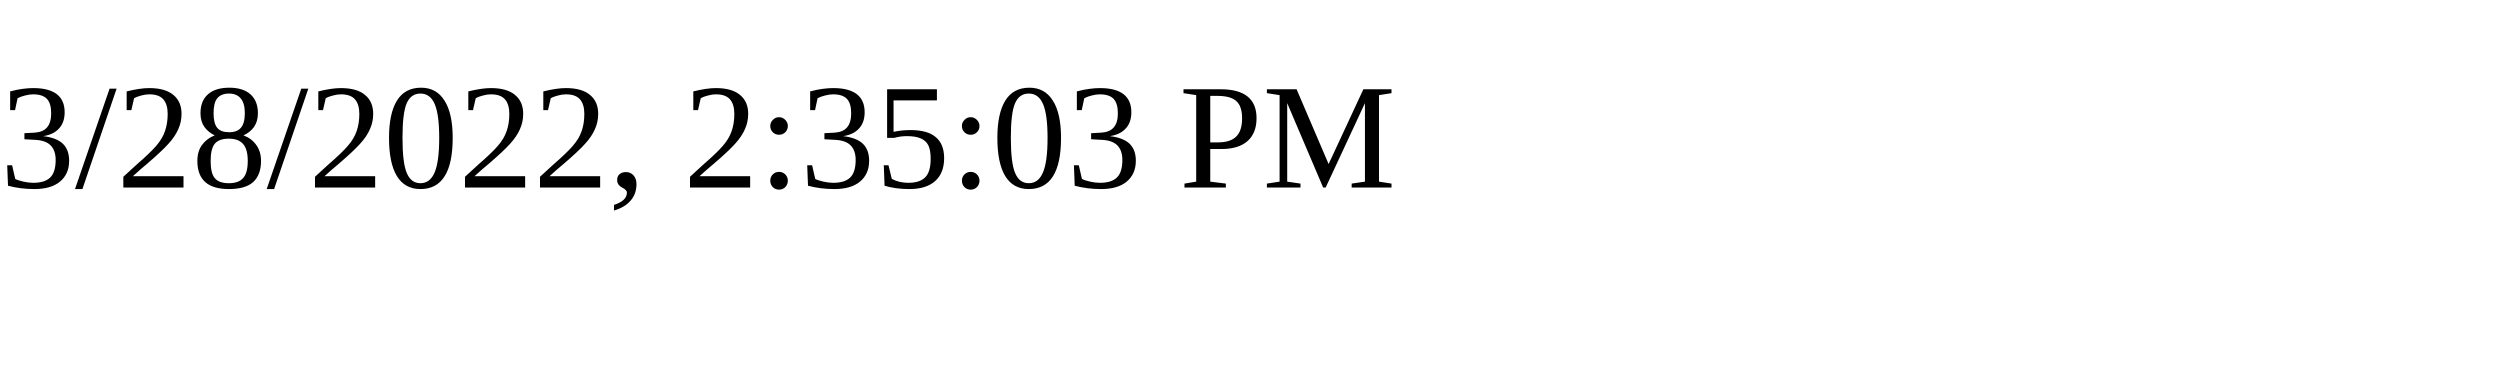
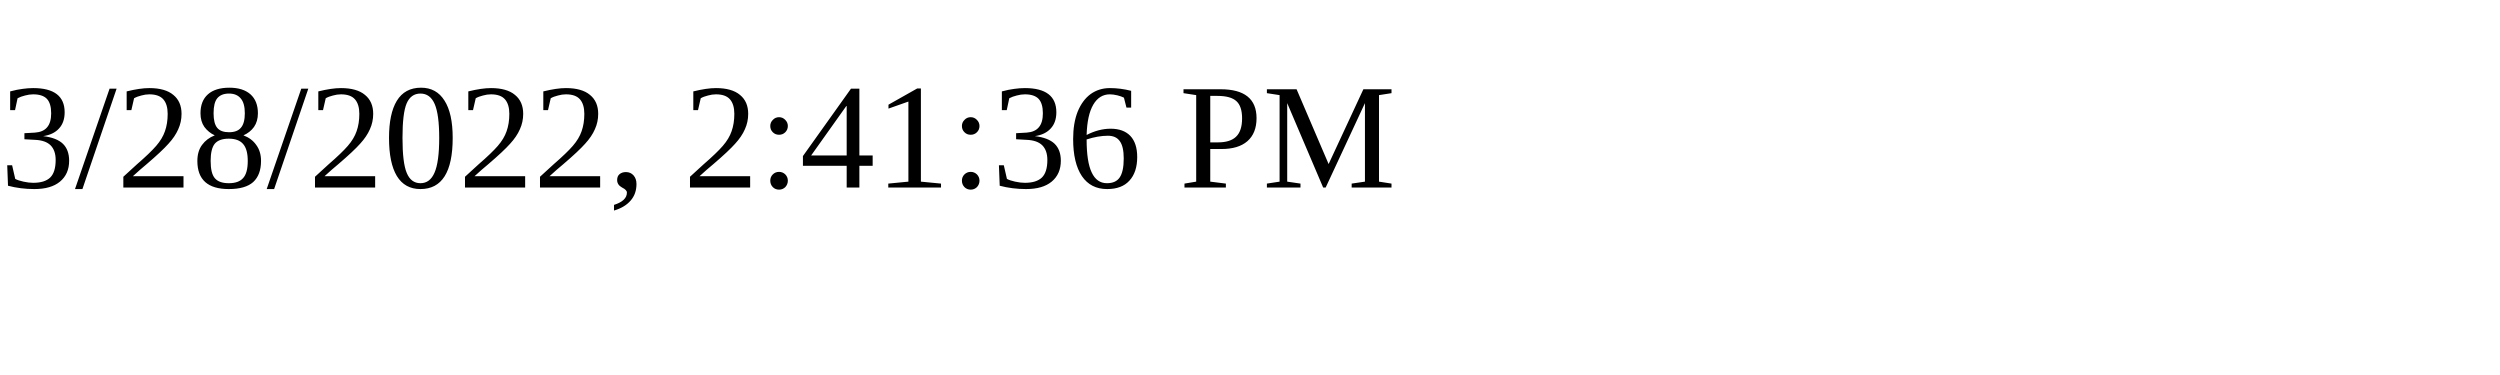
<svg xmlns="http://www.w3.org/2000/svg" height="30" width="200">
-   <text x="0" y="15">3/28/2022, 2:35:03 PM</text>
+   <text x="0" y="15">3/28/2022, 2:41:36 PM</text>
</svg>
